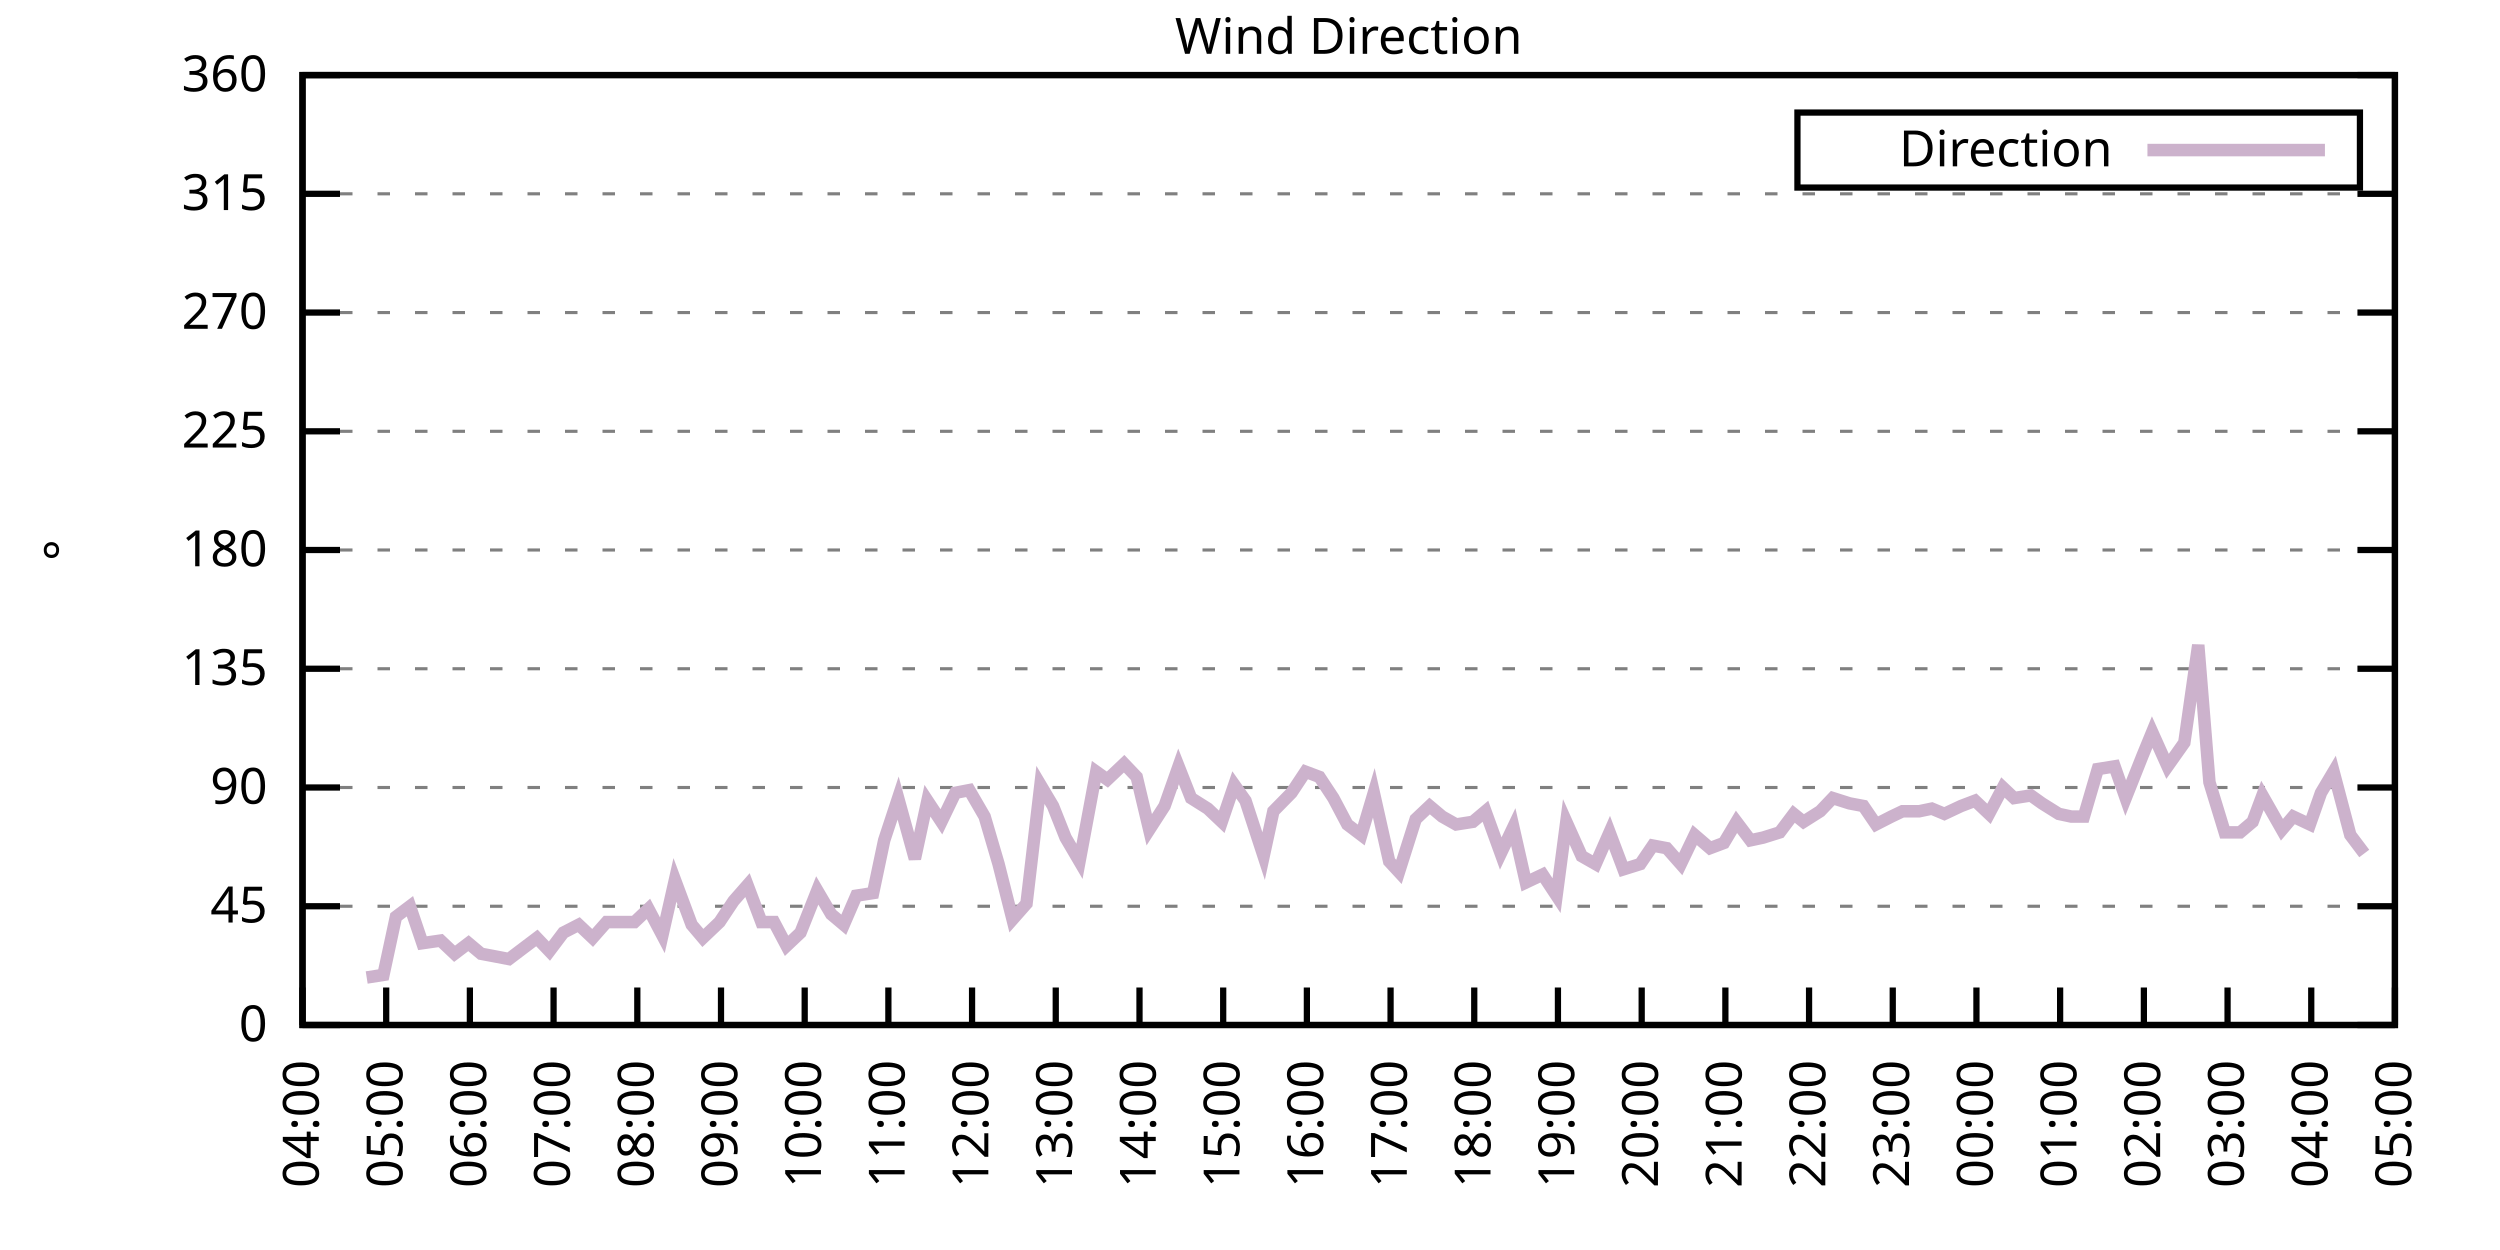
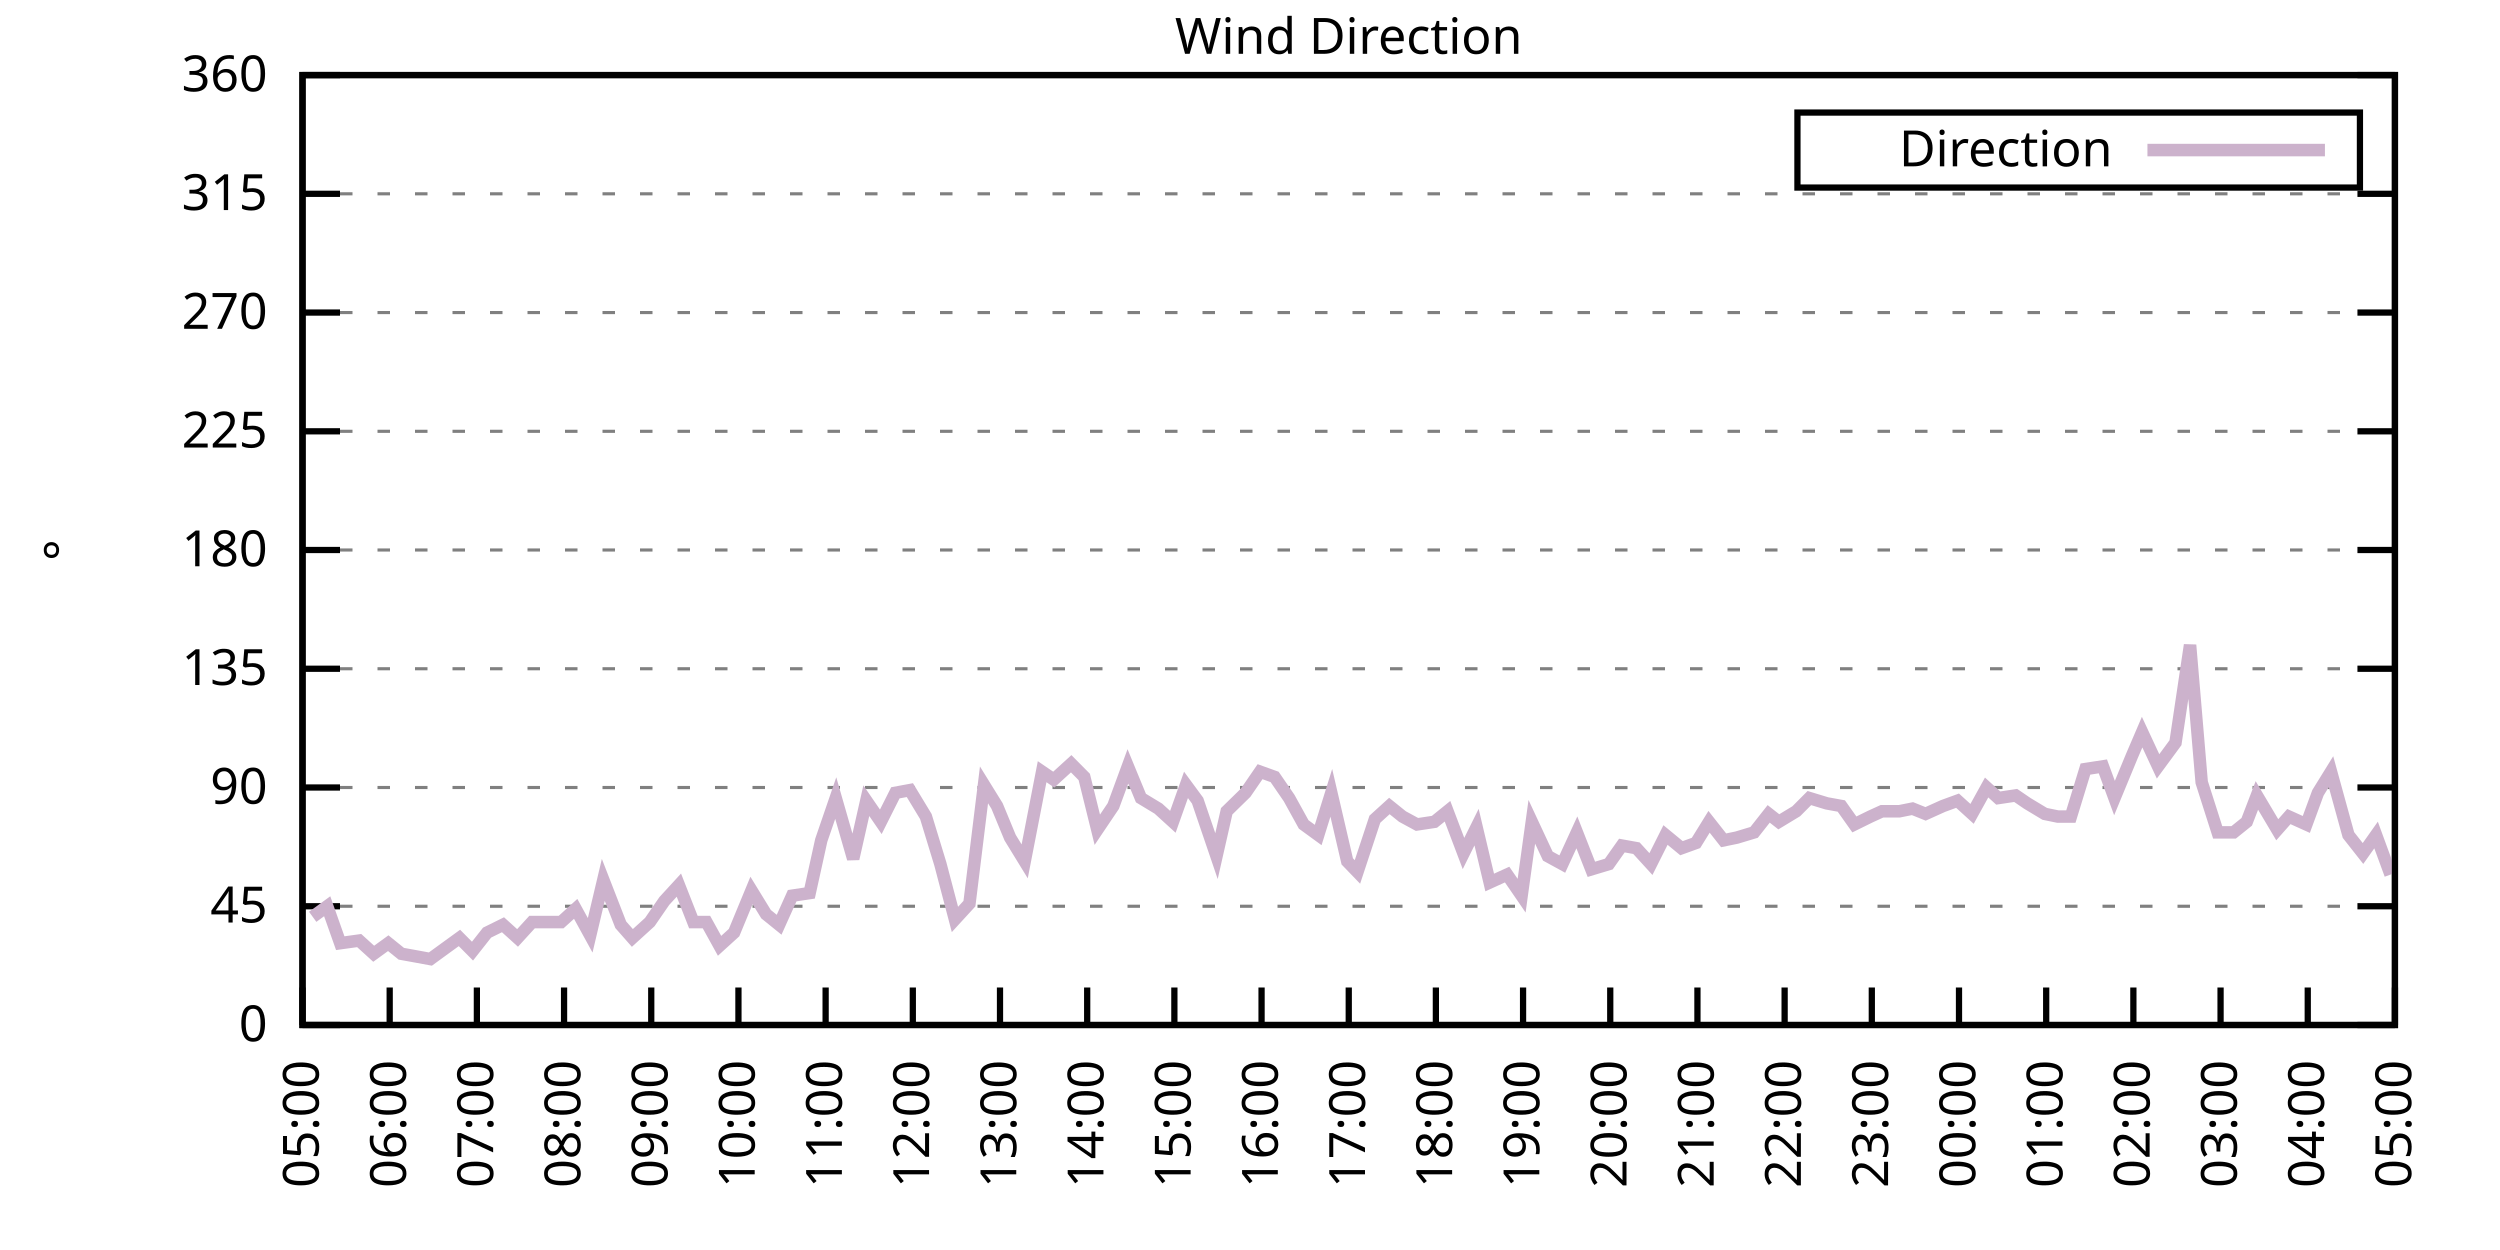
<svg xmlns="http://www.w3.org/2000/svg" xmlns:xlink="http://www.w3.org/1999/xlink" width="400" height="200" viewBox="0 0 400 200">
  <g id="gnuplot_canvas">
    <rect x="0" y="0" width="400" height="200" fill="none" />
    <defs>
      <circle id="gpDot" r="0.5" stroke-width="0.5" stroke="currentColor" />
      <path id="gpPt0" stroke-width="0.333" stroke="currentColor" d="M-1,0 h2 M0,-1 v2" />
      <path id="gpPt1" stroke-width="0.333" stroke="currentColor" d="M-1,-1 L1,1 M1,-1 L-1,1" />
      <path id="gpPt2" stroke-width="0.333" stroke="currentColor" d="M-1,0 L1,0 M0,-1 L0,1 M-1,-1 L1,1 M-1,1 L1,-1" />
      <rect id="gpPt3" stroke-width="0.333" stroke="currentColor" x="-1" y="-1" width="2" height="2" />
      <rect id="gpPt4" stroke-width="0.333" stroke="currentColor" fill="currentColor" x="-1" y="-1" width="2" height="2" />
      <circle id="gpPt5" stroke-width="0.333" stroke="currentColor" cx="0" cy="0" r="1" />
      <use xlink:href="#gpPt5" id="gpPt6" fill="currentColor" stroke="none" />
      <path id="gpPt7" stroke-width="0.333" stroke="currentColor" d="M0,-1.33 L-1.33,0.67 L1.33,0.67 z" />
      <use xlink:href="#gpPt7" id="gpPt8" fill="currentColor" stroke="none" />
      <use xlink:href="#gpPt7" id="gpPt9" stroke="currentColor" transform="rotate(180)" />
      <use xlink:href="#gpPt9" id="gpPt10" fill="currentColor" stroke="none" />
      <use xlink:href="#gpPt3" id="gpPt11" stroke="currentColor" transform="rotate(45)" />
      <use xlink:href="#gpPt11" id="gpPt12" fill="currentColor" stroke="none" />
      <path id="gpPt13" stroke-width="0.333" stroke="currentColor" d="M0,1.330 L1.265,0.411 L0.782,-1.067 L-0.782,-1.076 L-1.265,0.411 z" />
      <use xlink:href="#gpPt13" id="gpPt14" fill="currentColor" stroke="none" />
      <filter id="textbox" filterUnits="objectBoundingBox" x="0" y="0" height="1" width="1">
        <feFlood flood-color="white" flood-opacity="1" result="bgnd" />
        <feComposite in="SourceGraphic" in2="bgnd" operator="atop" />
      </filter>
      <filter id="greybox" filterUnits="objectBoundingBox" x="0" y="0" height="1" width="1">
        <feFlood flood-color="lightgrey" flood-opacity="1" result="grey" />
        <feComposite in="SourceGraphic" in2="grey" operator="atop" />
      </filter>
    </defs>
    <g fill="none" color="white" stroke="currentColor" stroke-width="1.00" stroke-linecap="butt" stroke-linejoin="miter">
</g>
    <g fill="none" color="black" stroke="currentColor" stroke-width="1.00" stroke-linecap="butt" stroke-linejoin="miter">
      <g stroke="none" shape-rendering="crispEdges">
        <polygon fill="rgb(255, 255, 255)" points="48.40,164.00 383.18,164.00 383.18,12.02 48.40,12.02 " />
      </g>
    </g>
    <g fill="none" color="black" stroke="currentColor" stroke-width="1.00" stroke-linecap="butt" stroke-linejoin="miter">
</g>
    <g fill="none" color="black" stroke="black" stroke-width="0.50" stroke-linecap="butt" stroke-linejoin="miter">
</g>
    <g fill="none" color="gray" stroke="currentColor" stroke-width="0.50" stroke-linecap="butt" stroke-linejoin="miter">
      <path stroke="gray" stroke-dasharray="2,4" class="gridline" d="M48.40,164.00 L383.19,164.00  " />
    </g>
    <g fill="none" color="gray" stroke="gray" stroke-width="1.00" stroke-linecap="butt" stroke-linejoin="miter">
</g>
    <g fill="none" color="black" stroke="currentColor" stroke-width="1.00" stroke-linecap="butt" stroke-linejoin="miter">
      <path stroke="black" d="M48.40,164.00 L54.40,164.00 M383.19,164.00 L377.19,164.00  " />
      <g transform="translate(42.80,166.60)" stroke="none" fill="black" font-family="Sans" font-size="8.00" text-anchor="end">
        <text>
          <tspan font-family="Sans"> 0</tspan>
        </text>
      </g>
    </g>
    <g fill="none" color="black" stroke="currentColor" stroke-width="1.00" stroke-linecap="butt" stroke-linejoin="miter">
</g>
    <g fill="none" color="black" stroke="black" stroke-width="0.50" stroke-linecap="butt" stroke-linejoin="miter">
</g>
    <g fill="none" color="gray" stroke="currentColor" stroke-width="0.50" stroke-linecap="butt" stroke-linejoin="miter">
      <path stroke="gray" stroke-dasharray="2,4" class="gridline" d="M48.40,145.00 L383.19,145.00  " />
    </g>
    <g fill="none" color="gray" stroke="gray" stroke-width="1.00" stroke-linecap="butt" stroke-linejoin="miter">
</g>
    <g fill="none" color="black" stroke="currentColor" stroke-width="1.00" stroke-linecap="butt" stroke-linejoin="miter">
      <path stroke="black" d="M48.40,145.00 L54.40,145.00 M383.19,145.00 L377.19,145.00  " />
      <g transform="translate(42.80,147.60)" stroke="none" fill="black" font-family="Sans" font-size="8.00" text-anchor="end">
        <text>
          <tspan font-family="Sans"> 45</tspan>
        </text>
      </g>
    </g>
    <g fill="none" color="black" stroke="currentColor" stroke-width="1.00" stroke-linecap="butt" stroke-linejoin="miter">
</g>
    <g fill="none" color="black" stroke="black" stroke-width="0.50" stroke-linecap="butt" stroke-linejoin="miter">
</g>
    <g fill="none" color="gray" stroke="currentColor" stroke-width="0.50" stroke-linecap="butt" stroke-linejoin="miter">
      <path stroke="gray" stroke-dasharray="2,4" class="gridline" d="M48.40,126.00 L383.19,126.00  " />
    </g>
    <g fill="none" color="gray" stroke="gray" stroke-width="1.00" stroke-linecap="butt" stroke-linejoin="miter">
</g>
    <g fill="none" color="black" stroke="currentColor" stroke-width="1.00" stroke-linecap="butt" stroke-linejoin="miter">
      <path stroke="black" d="M48.40,126.00 L54.40,126.00 M383.19,126.00 L377.19,126.00  " />
      <g transform="translate(42.80,128.60)" stroke="none" fill="black" font-family="Sans" font-size="8.00" text-anchor="end">
        <text>
          <tspan font-family="Sans"> 90</tspan>
        </text>
      </g>
    </g>
    <g fill="none" color="black" stroke="currentColor" stroke-width="1.00" stroke-linecap="butt" stroke-linejoin="miter">
</g>
    <g fill="none" color="black" stroke="black" stroke-width="0.50" stroke-linecap="butt" stroke-linejoin="miter">
</g>
    <g fill="none" color="gray" stroke="currentColor" stroke-width="0.50" stroke-linecap="butt" stroke-linejoin="miter">
      <path stroke="gray" stroke-dasharray="2,4" class="gridline" d="M48.40,107.00 L383.19,107.00  " />
    </g>
    <g fill="none" color="gray" stroke="gray" stroke-width="1.00" stroke-linecap="butt" stroke-linejoin="miter">
</g>
    <g fill="none" color="black" stroke="currentColor" stroke-width="1.00" stroke-linecap="butt" stroke-linejoin="miter">
      <path stroke="black" d="M48.40,107.00 L54.40,107.00 M383.19,107.00 L377.19,107.00  " />
      <g transform="translate(42.80,109.60)" stroke="none" fill="black" font-family="Sans" font-size="8.00" text-anchor="end">
        <text>
          <tspan font-family="Sans"> 135</tspan>
        </text>
      </g>
    </g>
    <g fill="none" color="black" stroke="currentColor" stroke-width="1.00" stroke-linecap="butt" stroke-linejoin="miter">
</g>
    <g fill="none" color="black" stroke="black" stroke-width="0.50" stroke-linecap="butt" stroke-linejoin="miter">
</g>
    <g fill="none" color="gray" stroke="currentColor" stroke-width="0.50" stroke-linecap="butt" stroke-linejoin="miter">
      <path stroke="gray" stroke-dasharray="2,4" class="gridline" d="M48.40,88.00 L383.19,88.00  " />
    </g>
    <g fill="none" color="gray" stroke="gray" stroke-width="1.00" stroke-linecap="butt" stroke-linejoin="miter">
</g>
    <g fill="none" color="black" stroke="currentColor" stroke-width="1.00" stroke-linecap="butt" stroke-linejoin="miter">
      <path stroke="black" d="M48.40,88.00 L54.40,88.00 M383.19,88.00 L377.19,88.00  " />
      <g transform="translate(42.80,90.60)" stroke="none" fill="black" font-family="Sans" font-size="8.00" text-anchor="end">
        <text>
          <tspan font-family="Sans"> 180</tspan>
        </text>
      </g>
    </g>
    <g fill="none" color="black" stroke="currentColor" stroke-width="1.00" stroke-linecap="butt" stroke-linejoin="miter">
</g>
    <g fill="none" color="black" stroke="black" stroke-width="0.50" stroke-linecap="butt" stroke-linejoin="miter">
</g>
    <g fill="none" color="gray" stroke="currentColor" stroke-width="0.50" stroke-linecap="butt" stroke-linejoin="miter">
      <path stroke="gray" stroke-dasharray="2,4" class="gridline" d="M48.40,69.01 L383.19,69.01  " />
    </g>
    <g fill="none" color="gray" stroke="gray" stroke-width="1.00" stroke-linecap="butt" stroke-linejoin="miter">
</g>
    <g fill="none" color="black" stroke="currentColor" stroke-width="1.00" stroke-linecap="butt" stroke-linejoin="miter">
      <path stroke="black" d="M48.40,69.01 L54.40,69.01 M383.19,69.01 L377.19,69.01  " />
      <g transform="translate(42.80,71.61)" stroke="none" fill="black" font-family="Sans" font-size="8.00" text-anchor="end">
        <text>
          <tspan font-family="Sans"> 225</tspan>
        </text>
      </g>
    </g>
    <g fill="none" color="black" stroke="currentColor" stroke-width="1.00" stroke-linecap="butt" stroke-linejoin="miter">
</g>
    <g fill="none" color="black" stroke="black" stroke-width="0.50" stroke-linecap="butt" stroke-linejoin="miter">
</g>
    <g fill="none" color="gray" stroke="currentColor" stroke-width="0.50" stroke-linecap="butt" stroke-linejoin="miter">
      <path stroke="gray" stroke-dasharray="2,4" class="gridline" d="M48.40,50.01 L383.19,50.01  " />
    </g>
    <g fill="none" color="gray" stroke="gray" stroke-width="1.00" stroke-linecap="butt" stroke-linejoin="miter">
</g>
    <g fill="none" color="black" stroke="currentColor" stroke-width="1.00" stroke-linecap="butt" stroke-linejoin="miter">
      <path stroke="black" d="M48.40,50.01 L54.40,50.01 M383.19,50.01 L377.19,50.01  " />
      <g transform="translate(42.80,52.61)" stroke="none" fill="black" font-family="Sans" font-size="8.00" text-anchor="end">
        <text>
          <tspan font-family="Sans"> 270</tspan>
        </text>
      </g>
    </g>
    <g fill="none" color="black" stroke="currentColor" stroke-width="1.00" stroke-linecap="butt" stroke-linejoin="miter">
</g>
    <g fill="none" color="black" stroke="black" stroke-width="0.50" stroke-linecap="butt" stroke-linejoin="miter">
</g>
    <g fill="none" color="gray" stroke="currentColor" stroke-width="0.50" stroke-linecap="butt" stroke-linejoin="miter">
      <path stroke="gray" stroke-dasharray="2,4" class="gridline" d="M48.40,31.01 L383.19,31.01  " />
    </g>
    <g fill="none" color="gray" stroke="gray" stroke-width="1.00" stroke-linecap="butt" stroke-linejoin="miter">
</g>
    <g fill="none" color="black" stroke="currentColor" stroke-width="1.00" stroke-linecap="butt" stroke-linejoin="miter">
      <path stroke="black" d="M48.40,31.01 L54.40,31.01 M383.19,31.01 L377.19,31.01  " />
      <g transform="translate(42.80,33.61)" stroke="none" fill="black" font-family="Sans" font-size="8.00" text-anchor="end">
        <text>
          <tspan font-family="Sans"> 315</tspan>
        </text>
      </g>
    </g>
    <g fill="none" color="black" stroke="currentColor" stroke-width="1.00" stroke-linecap="butt" stroke-linejoin="miter">
</g>
    <g fill="none" color="black" stroke="black" stroke-width="0.50" stroke-linecap="butt" stroke-linejoin="miter">
</g>
    <g fill="none" color="gray" stroke="currentColor" stroke-width="0.50" stroke-linecap="butt" stroke-linejoin="miter">
      <path stroke="gray" stroke-dasharray="2,4" class="gridline" d="M48.40,12.01 L383.19,12.01  " />
    </g>
    <g fill="none" color="gray" stroke="gray" stroke-width="1.00" stroke-linecap="butt" stroke-linejoin="miter">
</g>
    <g fill="none" color="black" stroke="currentColor" stroke-width="1.00" stroke-linecap="butt" stroke-linejoin="miter">
      <path stroke="black" d="M48.40,12.01 L54.40,12.01 M383.19,12.01 L377.19,12.01  " />
      <g transform="translate(42.80,14.61)" stroke="none" fill="black" font-family="Sans" font-size="8.00" text-anchor="end">
        <text>
          <tspan font-family="Sans"> 360</tspan>
        </text>
      </g>
    </g>
    <g fill="none" color="black" stroke="currentColor" stroke-width="1.00" stroke-linecap="butt" stroke-linejoin="miter">
      <path stroke="black" d="M48.40,164.00 L48.40,158.00  " />
      <g transform="translate(51.00,169.60) rotate(270.00)" stroke="none" fill="black" font-family="Sans" font-size="8.00" text-anchor="end">
        <text>
-           <tspan font-family="Sans">04:00</tspan>
-         </text>
-       </g>
-     </g>
-     <g fill="none" color="black" stroke="currentColor" stroke-width="1.00" stroke-linecap="butt" stroke-linejoin="miter">
-       <path stroke="black" d="M61.79,164.00 L61.79,158.00  " />
-       <g transform="translate(64.39,169.60) rotate(270.00)" stroke="none" fill="black" font-family="Sans" font-size="8.00" text-anchor="end">
-         <text>
          <tspan font-family="Sans">05:00</tspan>
        </text>
      </g>
    </g>
    <g fill="none" color="black" stroke="currentColor" stroke-width="1.00" stroke-linecap="butt" stroke-linejoin="miter">
-       <path stroke="black" d="M75.18,164.00 L75.18,158.00  " />
-       <g transform="translate(77.78,169.60) rotate(270.00)" stroke="none" fill="black" font-family="Sans" font-size="8.00" text-anchor="end">
+       <path stroke="black" d="M62.35,164.00 L62.35,158.00  " />
+       <g transform="translate(64.95,169.60) rotate(270.00)" stroke="none" fill="black" font-family="Sans" font-size="8.00" text-anchor="end">
        <text>
          <tspan font-family="Sans">06:00</tspan>
        </text>
      </g>
    </g>
    <g fill="none" color="black" stroke="currentColor" stroke-width="1.00" stroke-linecap="butt" stroke-linejoin="miter">
-       <path stroke="black" d="M88.57,164.00 L88.57,158.00  " />
-       <g transform="translate(91.17,169.60) rotate(270.00)" stroke="none" fill="black" font-family="Sans" font-size="8.00" text-anchor="end">
+       <path stroke="black" d="M76.30,164.00 L76.30,158.00  " />
+       <g transform="translate(78.90,169.60) rotate(270.00)" stroke="none" fill="black" font-family="Sans" font-size="8.00" text-anchor="end">
        <text>
          <tspan font-family="Sans">07:00</tspan>
        </text>
      </g>
    </g>
    <g fill="none" color="black" stroke="currentColor" stroke-width="1.00" stroke-linecap="butt" stroke-linejoin="miter">
-       <path stroke="black" d="M101.97,164.00 L101.97,158.00  " />
-       <g transform="translate(104.57,169.60) rotate(270.00)" stroke="none" fill="black" font-family="Sans" font-size="8.00" text-anchor="end">
+       <path stroke="black" d="M90.25,164.00 L90.25,158.00  " />
+       <g transform="translate(92.85,169.60) rotate(270.00)" stroke="none" fill="black" font-family="Sans" font-size="8.00" text-anchor="end">
        <text>
          <tspan font-family="Sans">08:00</tspan>
        </text>
      </g>
    </g>
    <g fill="none" color="black" stroke="currentColor" stroke-width="1.00" stroke-linecap="butt" stroke-linejoin="miter">
-       <path stroke="black" d="M115.36,164.00 L115.36,158.00  " />
-       <g transform="translate(117.96,169.60) rotate(270.00)" stroke="none" fill="black" font-family="Sans" font-size="8.00" text-anchor="end">
+       <path stroke="black" d="M104.20,164.00 L104.20,158.00  " />
+       <g transform="translate(106.80,169.60) rotate(270.00)" stroke="none" fill="black" font-family="Sans" font-size="8.00" text-anchor="end">
        <text>
          <tspan font-family="Sans">09:00</tspan>
        </text>
      </g>
    </g>
    <g fill="none" color="black" stroke="currentColor" stroke-width="1.00" stroke-linecap="butt" stroke-linejoin="miter">
-       <path stroke="black" d="M128.75,164.00 L128.75,158.00  " />
-       <g transform="translate(131.35,169.60) rotate(270.00)" stroke="none" fill="black" font-family="Sans" font-size="8.00" text-anchor="end">
+       <path stroke="black" d="M118.15,164.00 L118.15,158.00  " />
+       <g transform="translate(120.75,169.60) rotate(270.00)" stroke="none" fill="black" font-family="Sans" font-size="8.00" text-anchor="end">
        <text>
          <tspan font-family="Sans">10:00</tspan>
        </text>
      </g>
    </g>
    <g fill="none" color="black" stroke="currentColor" stroke-width="1.00" stroke-linecap="butt" stroke-linejoin="miter">
-       <path stroke="black" d="M142.14,164.00 L142.14,158.00  " />
-       <g transform="translate(144.74,169.60) rotate(270.00)" stroke="none" fill="black" font-family="Sans" font-size="8.00" text-anchor="end">
+       <path stroke="black" d="M132.10,164.00 L132.10,158.00  " />
+       <g transform="translate(134.70,169.60) rotate(270.00)" stroke="none" fill="black" font-family="Sans" font-size="8.00" text-anchor="end">
        <text>
          <tspan font-family="Sans">11:00</tspan>
        </text>
      </g>
    </g>
    <g fill="none" color="black" stroke="currentColor" stroke-width="1.00" stroke-linecap="butt" stroke-linejoin="miter">
-       <path stroke="black" d="M155.53,164.00 L155.53,158.00  " />
-       <g transform="translate(158.13,169.60) rotate(270.00)" stroke="none" fill="black" font-family="Sans" font-size="8.00" text-anchor="end">
+       <path stroke="black" d="M146.05,164.00 L146.05,158.00  " />
+       <g transform="translate(148.65,169.60) rotate(270.00)" stroke="none" fill="black" font-family="Sans" font-size="8.00" text-anchor="end">
        <text>
          <tspan font-family="Sans">12:00</tspan>
        </text>
      </g>
    </g>
    <g fill="none" color="black" stroke="currentColor" stroke-width="1.00" stroke-linecap="butt" stroke-linejoin="miter">
-       <path stroke="black" d="M168.92,164.00 L168.92,158.00  " />
-       <g transform="translate(171.52,169.60) rotate(270.00)" stroke="none" fill="black" font-family="Sans" font-size="8.00" text-anchor="end">
+       <path stroke="black" d="M160.00,164.00 L160.00,158.00  " />
+       <g transform="translate(162.60,169.60) rotate(270.00)" stroke="none" fill="black" font-family="Sans" font-size="8.00" text-anchor="end">
        <text>
          <tspan font-family="Sans">13:00</tspan>
        </text>
      </g>
    </g>
    <g fill="none" color="black" stroke="currentColor" stroke-width="1.00" stroke-linecap="butt" stroke-linejoin="miter">
-       <path stroke="black" d="M182.32,164.00 L182.32,158.00  " />
-       <g transform="translate(184.92,169.60) rotate(270.00)" stroke="none" fill="black" font-family="Sans" font-size="8.00" text-anchor="end">
+       <path stroke="black" d="M173.95,164.00 L173.95,158.00  " />
+       <g transform="translate(176.55,169.60) rotate(270.00)" stroke="none" fill="black" font-family="Sans" font-size="8.00" text-anchor="end">
        <text>
          <tspan font-family="Sans">14:00</tspan>
        </text>
      </g>
    </g>
    <g fill="none" color="black" stroke="currentColor" stroke-width="1.00" stroke-linecap="butt" stroke-linejoin="miter">
-       <path stroke="black" d="M195.71,164.00 L195.71,158.00  " />
-       <g transform="translate(198.31,169.60) rotate(270.00)" stroke="none" fill="black" font-family="Sans" font-size="8.00" text-anchor="end">
+       <path stroke="black" d="M187.90,164.00 L187.90,158.00  " />
+       <g transform="translate(190.50,169.60) rotate(270.00)" stroke="none" fill="black" font-family="Sans" font-size="8.00" text-anchor="end">
        <text>
          <tspan font-family="Sans">15:00</tspan>
        </text>
      </g>
    </g>
    <g fill="none" color="black" stroke="currentColor" stroke-width="1.00" stroke-linecap="butt" stroke-linejoin="miter">
-       <path stroke="black" d="M209.10,164.00 L209.10,158.00  " />
-       <g transform="translate(211.70,169.60) rotate(270.00)" stroke="none" fill="black" font-family="Sans" font-size="8.00" text-anchor="end">
+       <path stroke="black" d="M201.85,164.00 L201.85,158.00  " />
+       <g transform="translate(204.45,169.60) rotate(270.00)" stroke="none" fill="black" font-family="Sans" font-size="8.00" text-anchor="end">
        <text>
          <tspan font-family="Sans">16:00</tspan>
        </text>
      </g>
    </g>
    <g fill="none" color="black" stroke="currentColor" stroke-width="1.00" stroke-linecap="butt" stroke-linejoin="miter">
-       <path stroke="black" d="M222.49,164.00 L222.49,158.00  " />
-       <g transform="translate(225.09,169.60) rotate(270.00)" stroke="none" fill="black" font-family="Sans" font-size="8.00" text-anchor="end">
+       <path stroke="black" d="M215.80,164.00 L215.80,158.00  " />
+       <g transform="translate(218.40,169.60) rotate(270.00)" stroke="none" fill="black" font-family="Sans" font-size="8.00" text-anchor="end">
        <text>
          <tspan font-family="Sans">17:00</tspan>
        </text>
      </g>
    </g>
    <g fill="none" color="black" stroke="currentColor" stroke-width="1.00" stroke-linecap="butt" stroke-linejoin="miter">
-       <path stroke="black" d="M235.88,164.00 L235.88,158.00  " />
-       <g transform="translate(238.48,169.60) rotate(270.00)" stroke="none" fill="black" font-family="Sans" font-size="8.00" text-anchor="end">
+       <path stroke="black" d="M229.74,164.00 L229.74,158.00  " />
+       <g transform="translate(232.34,169.60) rotate(270.00)" stroke="none" fill="black" font-family="Sans" font-size="8.00" text-anchor="end">
        <text>
          <tspan font-family="Sans">18:00</tspan>
        </text>
      </g>
    </g>
    <g fill="none" color="black" stroke="currentColor" stroke-width="1.00" stroke-linecap="butt" stroke-linejoin="miter">
-       <path stroke="black" d="M249.27,164.00 L249.27,158.00  " />
-       <g transform="translate(251.87,169.60) rotate(270.00)" stroke="none" fill="black" font-family="Sans" font-size="8.00" text-anchor="end">
+       <path stroke="black" d="M243.69,164.00 L243.69,158.00  " />
+       <g transform="translate(246.29,169.60) rotate(270.00)" stroke="none" fill="black" font-family="Sans" font-size="8.00" text-anchor="end">
        <text>
          <tspan font-family="Sans">19:00</tspan>
        </text>
      </g>
    </g>
    <g fill="none" color="black" stroke="currentColor" stroke-width="1.00" stroke-linecap="butt" stroke-linejoin="miter">
-       <path stroke="black" d="M262.67,164.00 L262.67,158.00  " />
-       <g transform="translate(265.27,169.60) rotate(270.00)" stroke="none" fill="black" font-family="Sans" font-size="8.00" text-anchor="end">
+       <path stroke="black" d="M257.64,164.00 L257.64,158.00  " />
+       <g transform="translate(260.24,169.60) rotate(270.00)" stroke="none" fill="black" font-family="Sans" font-size="8.00" text-anchor="end">
        <text>
          <tspan font-family="Sans">20:00</tspan>
        </text>
      </g>
    </g>
    <g fill="none" color="black" stroke="currentColor" stroke-width="1.00" stroke-linecap="butt" stroke-linejoin="miter">
-       <path stroke="black" d="M276.06,164.00 L276.06,158.00  " />
-       <g transform="translate(278.66,169.60) rotate(270.00)" stroke="none" fill="black" font-family="Sans" font-size="8.00" text-anchor="end">
+       <path stroke="black" d="M271.59,164.00 L271.59,158.00  " />
+       <g transform="translate(274.19,169.60) rotate(270.00)" stroke="none" fill="black" font-family="Sans" font-size="8.00" text-anchor="end">
        <text>
          <tspan font-family="Sans">21:00</tspan>
        </text>
      </g>
    </g>
    <g fill="none" color="black" stroke="currentColor" stroke-width="1.00" stroke-linecap="butt" stroke-linejoin="miter">
-       <path stroke="black" d="M289.45,164.00 L289.45,158.00  " />
-       <g transform="translate(292.05,169.60) rotate(270.00)" stroke="none" fill="black" font-family="Sans" font-size="8.00" text-anchor="end">
+       <path stroke="black" d="M285.54,164.00 L285.54,158.00  " />
+       <g transform="translate(288.14,169.60) rotate(270.00)" stroke="none" fill="black" font-family="Sans" font-size="8.00" text-anchor="end">
        <text>
          <tspan font-family="Sans">22:00</tspan>
        </text>
      </g>
    </g>
    <g fill="none" color="black" stroke="currentColor" stroke-width="1.00" stroke-linecap="butt" stroke-linejoin="miter">
-       <path stroke="black" d="M302.84,164.00 L302.84,158.00  " />
-       <g transform="translate(305.44,169.60) rotate(270.00)" stroke="none" fill="black" font-family="Sans" font-size="8.00" text-anchor="end">
+       <path stroke="black" d="M299.49,164.00 L299.49,158.00  " />
+       <g transform="translate(302.09,169.60) rotate(270.00)" stroke="none" fill="black" font-family="Sans" font-size="8.00" text-anchor="end">
        <text>
          <tspan font-family="Sans">23:00</tspan>
        </text>
      </g>
    </g>
    <g fill="none" color="black" stroke="currentColor" stroke-width="1.00" stroke-linecap="butt" stroke-linejoin="miter">
-       <path stroke="black" d="M316.23,164.00 L316.23,158.00  " />
-       <g transform="translate(318.83,169.60) rotate(270.00)" stroke="none" fill="black" font-family="Sans" font-size="8.00" text-anchor="end">
+       <path stroke="black" d="M313.44,164.00 L313.44,158.00  " />
+       <g transform="translate(316.04,169.60) rotate(270.00)" stroke="none" fill="black" font-family="Sans" font-size="8.00" text-anchor="end">
        <text>
          <tspan font-family="Sans">00:00</tspan>
        </text>
      </g>
    </g>
    <g fill="none" color="black" stroke="currentColor" stroke-width="1.00" stroke-linecap="butt" stroke-linejoin="miter">
-       <path stroke="black" d="M329.62,164.00 L329.62,158.00  " />
-       <g transform="translate(332.22,169.60) rotate(270.00)" stroke="none" fill="black" font-family="Sans" font-size="8.00" text-anchor="end">
+       <path stroke="black" d="M327.39,164.00 L327.39,158.00  " />
+       <g transform="translate(329.99,169.60) rotate(270.00)" stroke="none" fill="black" font-family="Sans" font-size="8.00" text-anchor="end">
        <text>
          <tspan font-family="Sans">01:00</tspan>
        </text>
      </g>
    </g>
    <g fill="none" color="black" stroke="currentColor" stroke-width="1.00" stroke-linecap="butt" stroke-linejoin="miter">
-       <path stroke="black" d="M343.02,164.00 L343.02,158.00  " />
-       <g transform="translate(345.62,169.60) rotate(270.00)" stroke="none" fill="black" font-family="Sans" font-size="8.00" text-anchor="end">
+       <path stroke="black" d="M341.34,164.00 L341.34,158.00  " />
+       <g transform="translate(343.94,169.60) rotate(270.00)" stroke="none" fill="black" font-family="Sans" font-size="8.00" text-anchor="end">
        <text>
          <tspan font-family="Sans">02:00</tspan>
        </text>
      </g>
    </g>
    <g fill="none" color="black" stroke="currentColor" stroke-width="1.00" stroke-linecap="butt" stroke-linejoin="miter">
-       <path stroke="black" d="M356.41,164.00 L356.41,158.00  " />
-       <g transform="translate(359.01,169.60) rotate(270.00)" stroke="none" fill="black" font-family="Sans" font-size="8.00" text-anchor="end">
+       <path stroke="black" d="M355.29,164.00 L355.29,158.00  " />
+       <g transform="translate(357.89,169.60) rotate(270.00)" stroke="none" fill="black" font-family="Sans" font-size="8.00" text-anchor="end">
        <text>
          <tspan font-family="Sans">03:00</tspan>
        </text>
      </g>
    </g>
    <g fill="none" color="black" stroke="currentColor" stroke-width="1.00" stroke-linecap="butt" stroke-linejoin="miter">
-       <path stroke="black" d="M369.80,164.00 L369.80,158.00  " />
-       <g transform="translate(372.40,169.60) rotate(270.00)" stroke="none" fill="black" font-family="Sans" font-size="8.00" text-anchor="end">
+       <path stroke="black" d="M369.24,164.00 L369.24,158.00  " />
+       <g transform="translate(371.84,169.60) rotate(270.00)" stroke="none" fill="black" font-family="Sans" font-size="8.00" text-anchor="end">
        <text>
          <tspan font-family="Sans">04:00</tspan>
        </text>
      </g>
    </g>
    <g fill="none" color="black" stroke="currentColor" stroke-width="1.00" stroke-linecap="butt" stroke-linejoin="miter">
      <path stroke="black" d="M383.19,164.00 L383.19,158.00  " />
      <g transform="translate(385.79,169.60) rotate(270.00)" stroke="none" fill="black" font-family="Sans" font-size="8.00" text-anchor="end">
        <text>
          <tspan font-family="Sans">05:00</tspan>
        </text>
      </g>
    </g>
    <g fill="none" color="black" stroke="currentColor" stroke-width="1.00" stroke-linecap="butt" stroke-linejoin="miter">
</g>
    <g fill="none" color="black" stroke="currentColor" stroke-width="1.00" stroke-linecap="butt" stroke-linejoin="miter">
      <path stroke="black" d="M48.40,12.01 L48.40,164.00 L383.19,164.00 L383.19,12.01 L48.40,12.01 Z  " />
    </g>
    <g fill="none" color="black" stroke="currentColor" stroke-width="1.00" stroke-linecap="butt" stroke-linejoin="miter">
</g>
    <g fill="none" color="black" stroke="currentColor" stroke-width="1.00" stroke-linecap="butt" stroke-linejoin="miter">
      <path stroke="black" d="M287.59,30.01 L287.59,18.01 L377.59,18.01 L377.59,30.01 L287.59,30.01 Z  " />
    </g>
    <g id="Wind_direction_plot_1">
      <g fill="none" color="white" stroke="black" stroke-width="2.00" stroke-linecap="butt" stroke-linejoin="miter">
</g>
      <g fill="none" color="black" stroke="currentColor" stroke-width="2.00" stroke-linecap="butt" stroke-linejoin="miter">
        <g transform="translate(337.99,26.61)" stroke="none" fill="black" font-family="Sans" font-size="8.00" text-anchor="end">
          <text>
            <tspan font-family="Sans">Direction</tspan>
          </text>
        </g>
      </g>
      <g fill="none" color="black" stroke="currentColor" stroke-width="2.00" stroke-linecap="butt" stroke-linejoin="miter">
-         <path stroke="rgb(204, 178, 204)" d="M343.59,24.01 L371.99,24.01 M58.67,156.40 L61.35,155.98 L63.35,146.69 L65.59,145.00 L67.59,150.91 L70.50,150.49   L72.73,152.60 L74.96,150.91 L76.97,152.60 L79.20,153.02 L81.43,153.45 L83.66,151.76 L85.90,150.07 L87.91,152.18   L90.14,149.22 L92.59,147.96 L94.82,150.07 L97.06,147.53 L99.51,147.53 L101.52,147.53 L103.75,145.42 L105.98,149.65   L107.99,140.78 L110.67,147.96 L112.46,150.07 L115.13,147.53 L117.37,144.16 L119.60,141.62 L121.83,147.53 L123.84,147.53   L125.85,151.33 L128.08,149.22 L130.76,142.47 L132.99,146.27 L135.00,147.96 L137.01,143.31 L139.69,142.89 L141.47,134.45   L143.70,127.69 L146.38,137.40 L148.39,128.11 L150.62,131.49 L152.85,126.85 L155.09,126.42 L157.54,130.65 L159.77,138.25   L162.01,147.11 L164.24,144.58 L166.47,125.58 L168.48,128.96 L170.49,134.02 L172.72,137.82 L175.40,123.47 L177.18,124.74   L179.86,122.20 L181.87,124.31 L183.88,132.76 L186.33,128.96 L188.57,122.62 L190.57,127.69 L193.25,129.38 L195.48,131.49   L197.49,125.58 L199.28,128.11 L202.18,136.98 L203.74,129.80 L206.64,126.85 L208.88,123.47 L211.11,124.31 L213.34,127.69   L215.57,131.91 L217.80,133.60 L219.81,126.85 L222.27,137.82 L223.83,139.51 L226.51,131.07 L228.74,128.96 L230.75,130.65   L232.98,131.91 L235.66,131.49 L237.67,129.80 L240.12,136.56 L242.13,132.34 L244.14,141.20 L246.82,139.93 L249.05,143.31   L250.61,131.49 L253.07,136.98 L255.30,138.25 L257.53,133.18 L259.76,139.09 L262.44,138.25 L264.45,135.29 L266.68,135.71   L268.92,138.25 L271.15,133.60 L273.60,135.71 L275.83,134.87 L277.84,131.49 L280.07,134.45 L282.08,134.02 L284.76,133.18   L286.99,130.22 L288.56,131.49 L291.23,129.80 L293.24,127.69 L295.92,128.54 L298.15,128.96 L300.16,131.91 L302.62,130.65   L304.40,129.80 L307.08,129.80 L309.09,129.38 L311.10,130.22 L313.78,128.96 L316.01,128.11 L318.24,130.22 L320.47,126.00   L322.26,127.69 L324.94,127.27 L326.72,128.54 L329.40,130.22 L331.41,130.65 L333.42,130.65 L335.65,123.05 L338.33,122.62   L340.11,127.69 L342.79,120.94 L344.35,117.14 L346.81,122.62 L349.49,118.83 L351.72,103.20 L353.51,125.16 L355.96,133.18   L358.42,133.18 L360.42,131.49 L361.99,127.27 L365.11,132.76 L366.90,130.65 L369.58,131.91 L371.36,126.85 L373.37,123.47   L376.05,133.60 L378.28,136.56  " />
+         <path stroke="rgb(204, 178, 204)" d="M343.59,24.01 L371.99,24.01 M50.03,146.69 L52.35,145.00 L54.44,150.91 L57.47,150.49 L59.79,152.60 L62.12,150.91   L64.21,152.60 L66.53,153.02 L68.86,153.45 L71.18,151.76 L73.51,150.07 L75.60,152.18 L77.93,149.22 L80.48,147.96   L82.81,150.07 L85.13,147.53 L87.69,147.53 L89.78,147.53 L92.11,145.42 L94.43,149.65 L96.53,140.78 L99.32,147.96   L101.18,150.07 L103.97,147.53 L106.29,144.16 L108.62,141.62 L110.94,147.53 L113.03,147.53 L115.13,151.33 L117.45,149.22   L120.24,142.47 L122.57,146.27 L124.66,147.96 L126.75,143.31 L129.54,142.89 L131.40,134.45 L133.72,127.69 L136.51,137.40   L138.61,128.11 L140.93,131.49 L143.26,126.85 L145.58,126.42 L148.14,130.65 L150.46,138.25 L152.79,147.11 L155.11,144.58   L157.44,125.58 L159.53,128.96 L161.62,134.02 L163.95,137.82 L166.74,123.47 L168.60,124.74 L171.39,122.20 L173.48,124.31   L175.57,132.76 L178.13,128.96 L180.46,122.62 L182.55,127.69 L185.34,129.38 L187.66,131.49 L189.76,125.58 L191.62,128.11   L194.64,136.98 L196.27,129.80 L199.29,126.85 L201.61,123.47 L203.94,124.31 L206.26,127.69 L208.59,131.91 L210.91,133.60   L213.01,126.85 L215.56,137.82 L217.19,139.51 L219.98,131.07 L222.30,128.96 L224.40,130.65 L226.72,131.91 L229.51,131.49   L231.60,129.80 L234.16,136.56 L236.25,132.34 L238.35,141.20 L241.14,139.93 L243.46,143.31 L245.09,131.49 L247.65,136.98   L249.97,138.25 L252.30,133.18 L254.62,139.09 L257.41,138.25 L259.50,135.29 L261.83,135.71 L264.15,138.25 L266.48,133.60   L269.04,135.71 L271.36,134.87 L273.45,131.49 L275.78,134.45 L277.87,134.02 L280.66,133.18 L282.99,130.22 L284.61,131.49   L287.40,129.80 L289.50,127.69 L292.29,128.54 L294.61,128.96 L296.70,131.91 L299.26,130.65 L301.12,129.80 L303.91,129.80   L306.00,129.38 L308.09,130.22 L310.88,128.96 L313.21,128.11 L315.53,130.22 L317.86,126.00 L319.72,127.69 L322.51,127.27   L324.37,128.54 L327.16,130.22 L329.25,130.65 L331.34,130.65 L333.67,123.05 L336.46,122.62 L338.32,127.69 L341.11,120.94   L342.74,117.14 L345.29,122.62 L348.08,118.83 L350.41,103.20 L352.27,125.16 L354.83,133.18 L357.38,133.18 L359.48,131.49   L361.10,127.27 L364.36,132.76 L366.22,130.65 L369.01,131.91 L370.87,126.85 L372.96,123.47 L375.75,133.60 L378.08,136.56   L380.17,133.60 L382.49,139.93  " />
      </g>
    </g>
    <g fill="none" color="black" stroke="currentColor" stroke-width="2.00" stroke-linecap="butt" stroke-linejoin="miter">
</g>
    <g fill="none" color="black" stroke="black" stroke-width="1.00" stroke-linecap="butt" stroke-linejoin="miter">
</g>
    <g fill="none" color="black" stroke="currentColor" stroke-width="1.00" stroke-linecap="butt" stroke-linejoin="miter">
      <path stroke="black" d="M48.40,12.01 L48.40,164.00 L383.19,164.00 L383.19,12.01 L48.40,12.01 Z  " />
      <g transform="translate(12.80,88.01) rotate(270.00)" stroke="none" fill="black" font-family="Sans" font-size="8.00" text-anchor="middle">
        <text>
          <tspan font-family="Sans">°</tspan>
        </text>
      </g>
    </g>
    <g fill="none" color="black" stroke="currentColor" stroke-width="1.00" stroke-linecap="butt" stroke-linejoin="miter">
</g>
    <g fill="none" color="black" stroke="currentColor" stroke-width="1.00" stroke-linecap="butt" stroke-linejoin="miter">
      <g transform="translate(215.79,8.61)" stroke="none" fill="black" font-family="Sans" font-size="8.00" text-anchor="middle">
        <text>
          <tspan font-family="Sans">Wind Direction</tspan>
        </text>
      </g>
    </g>
    <g fill="none" color="black" stroke="currentColor" stroke-width="1.00" stroke-linecap="butt" stroke-linejoin="miter">
</g>
  </g>
</svg>
